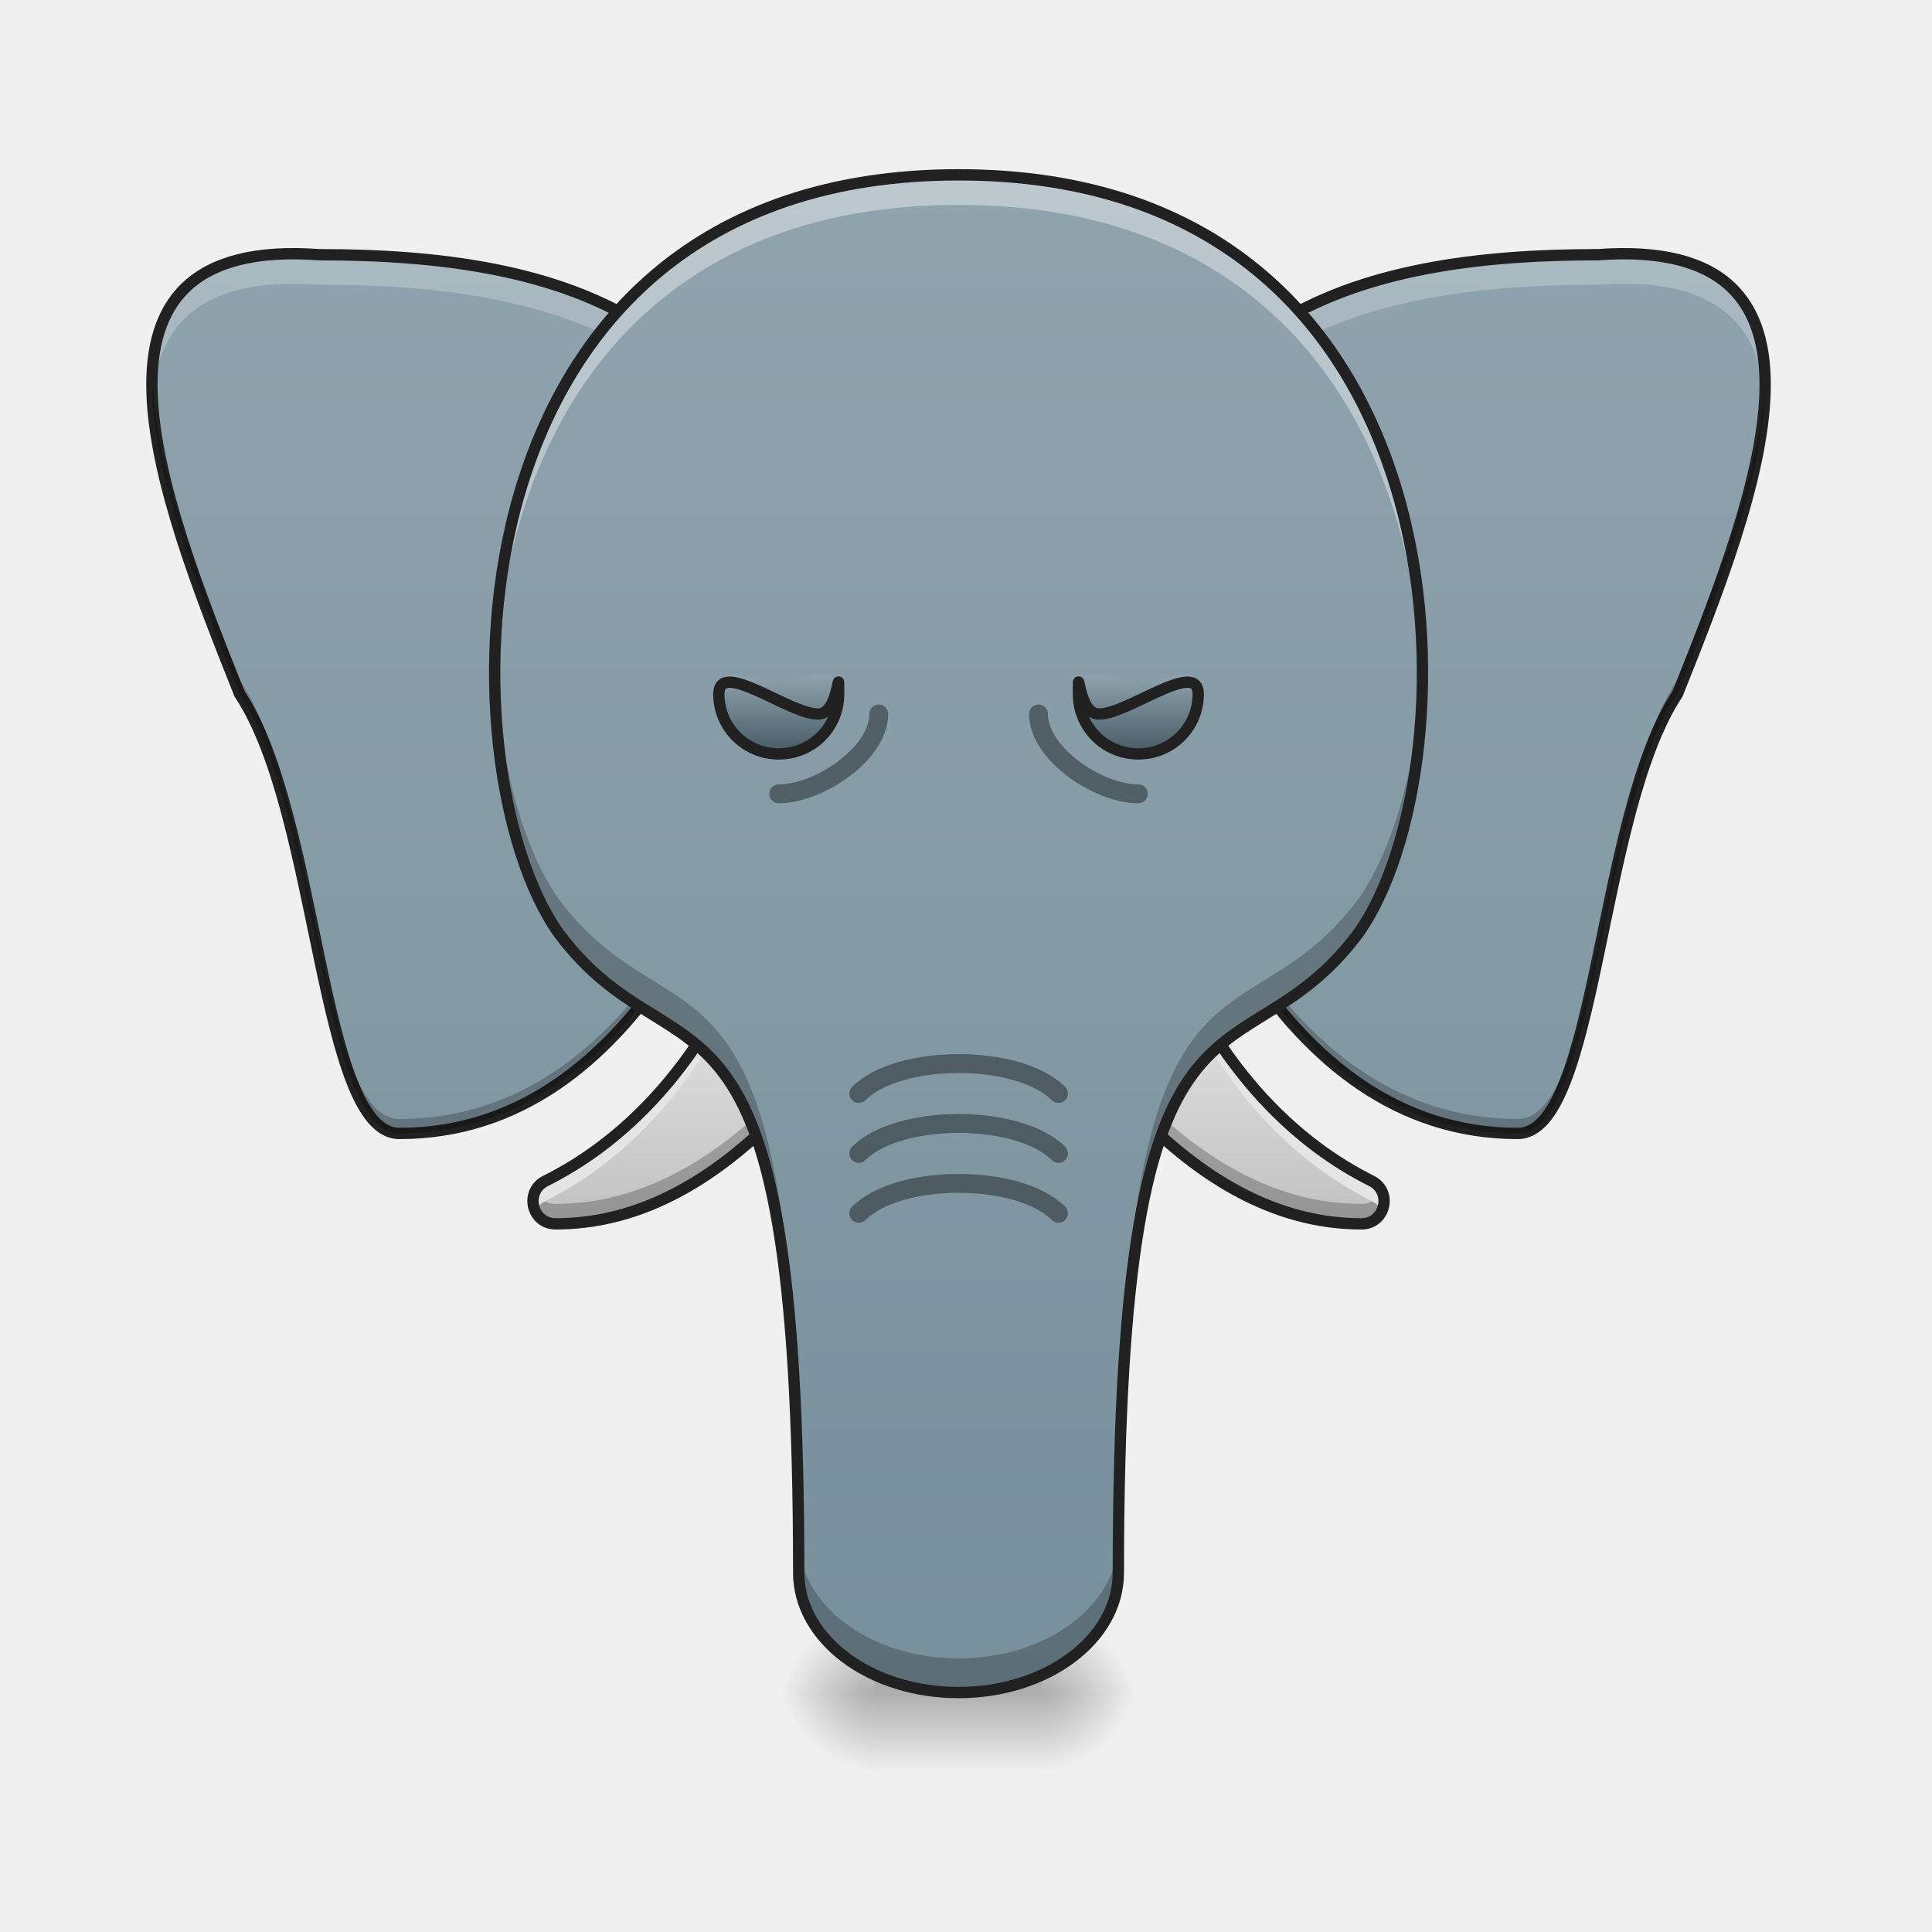
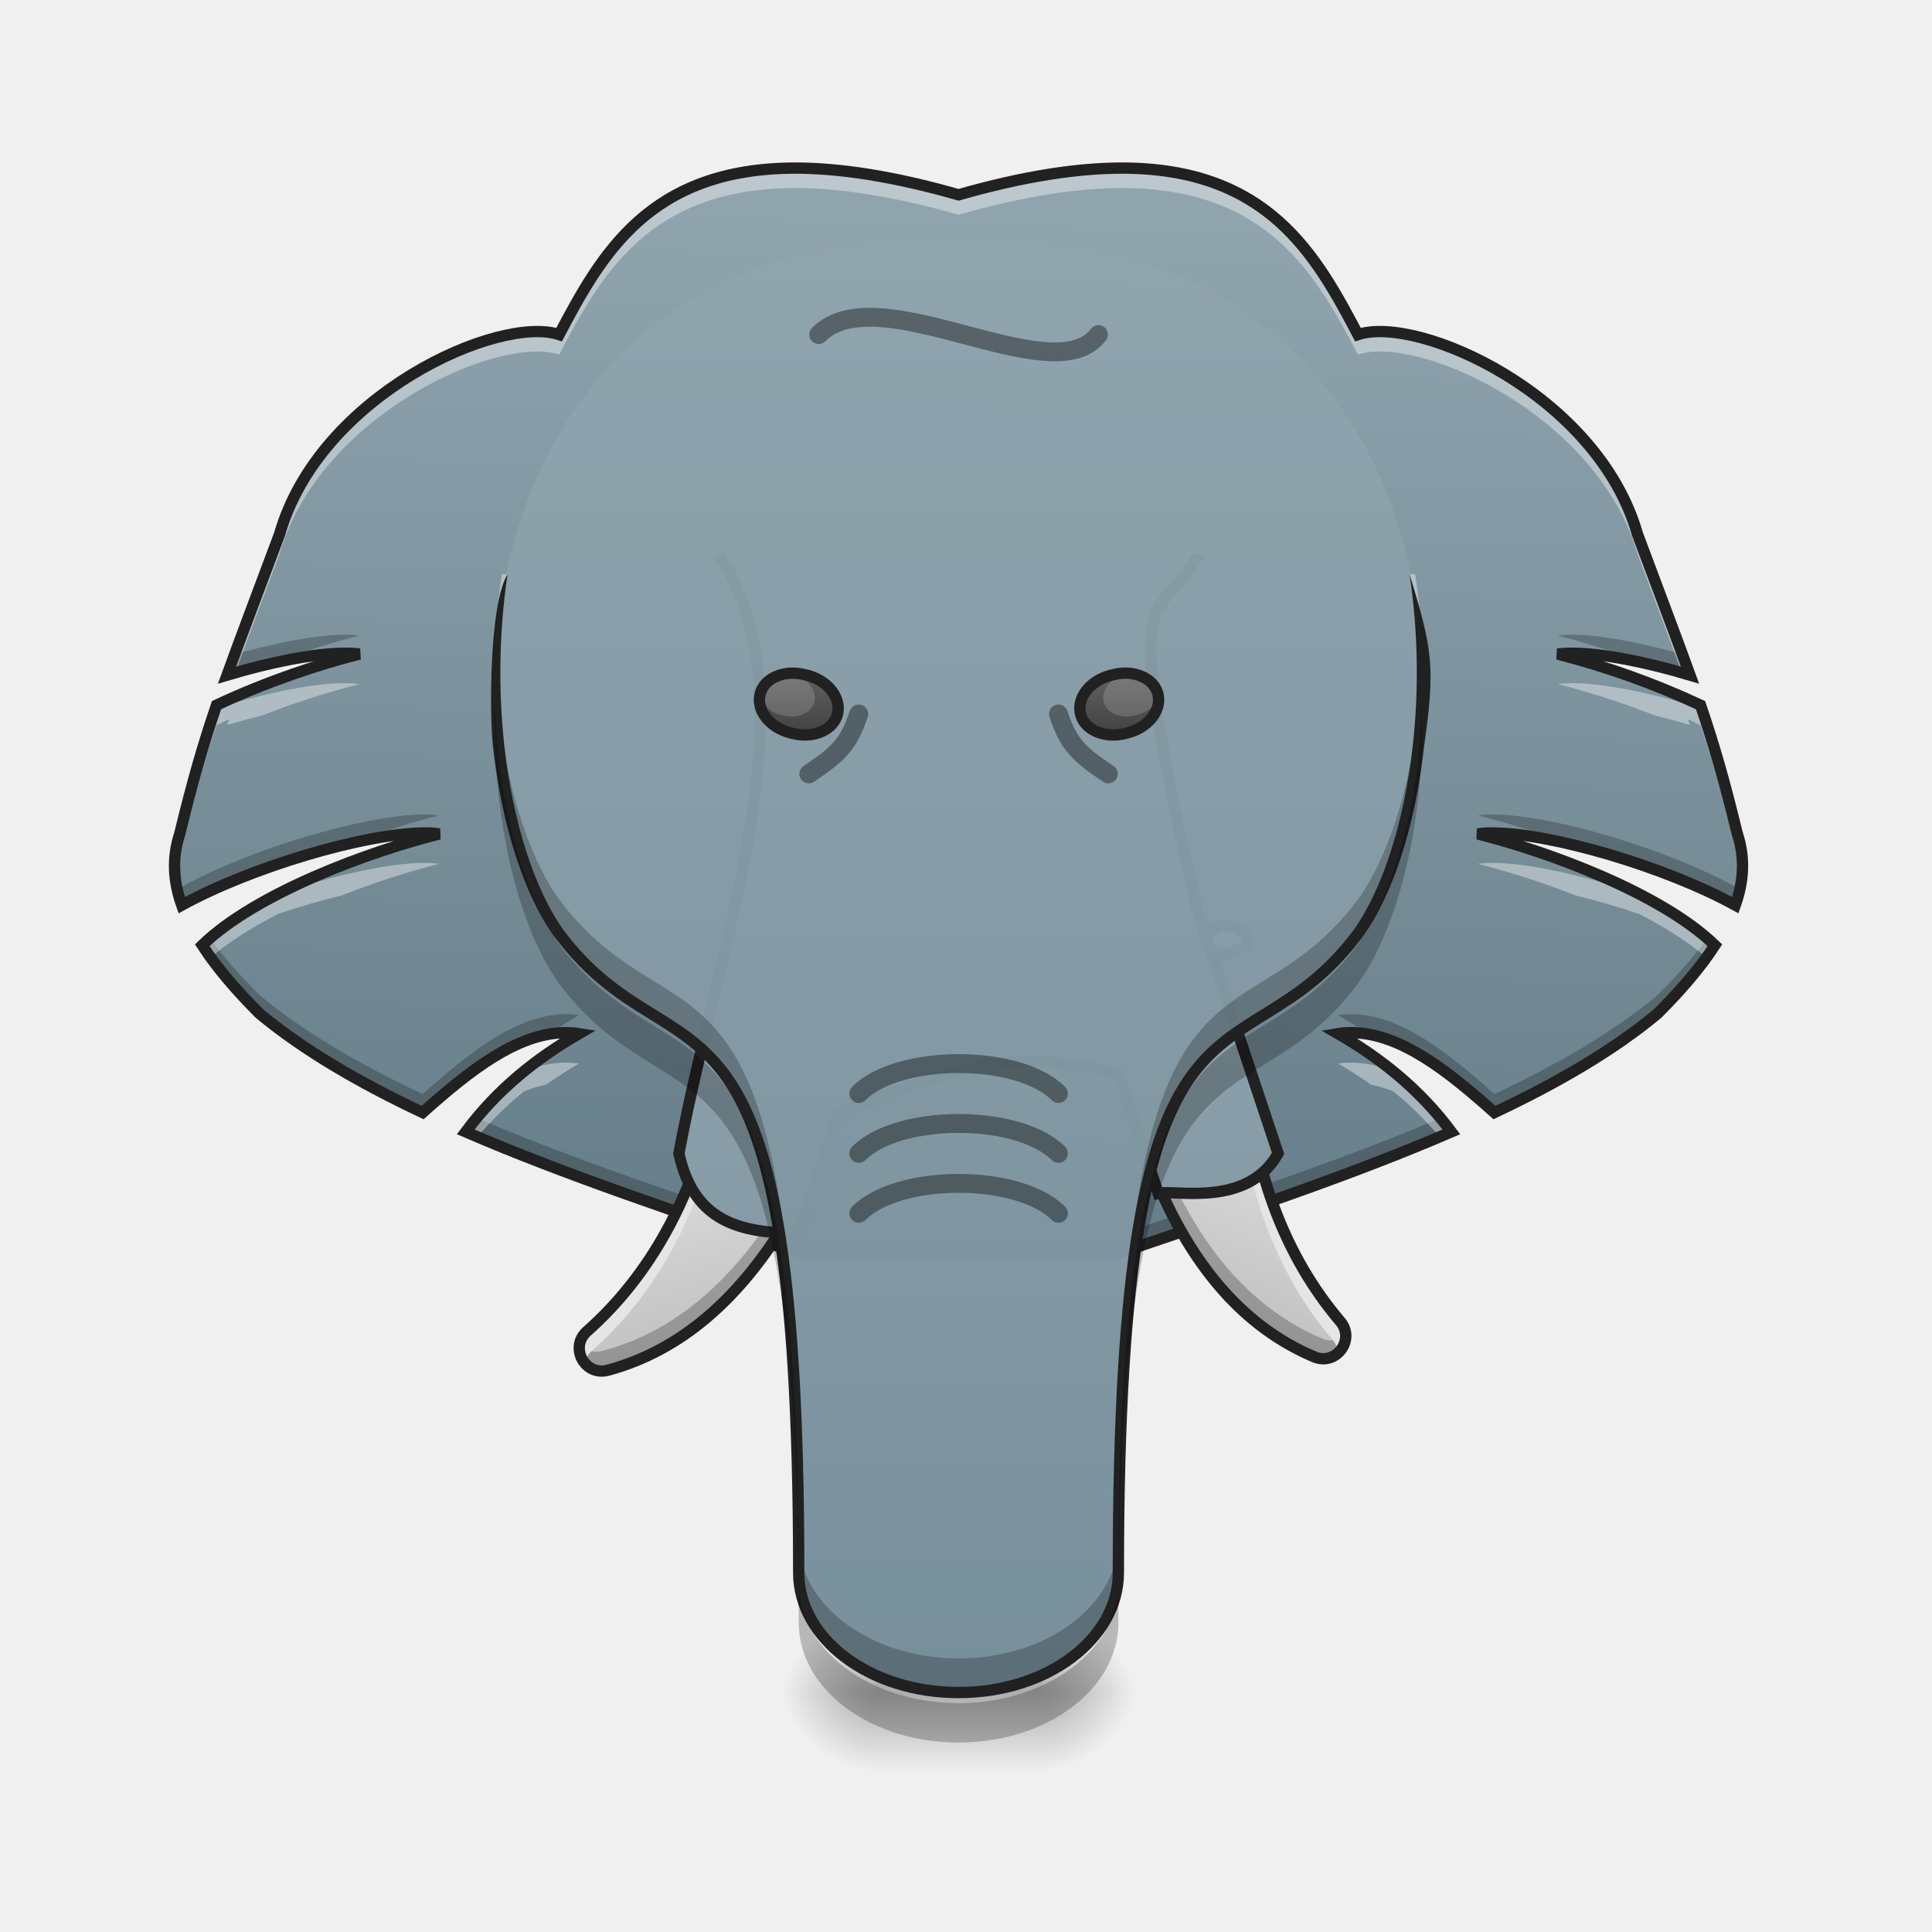
- <svg xmlns="http://www.w3.org/2000/svg" width="48pt" height="48pt" viewBox="0 0 48 48" version="1.1">
+ <svg xmlns="http://www.w3.org/2000/svg" width="48" height="48">
  <defs>
-     <linearGradient id="linear0" gradientUnits="userSpaceOnUse" x1="179.917" y1="117.083" x2="179.917" y2="53.583" gradientTransform="matrix(0.093759,0,0,0.093759,0,20.15817)">
-       <stop offset="0" style="stop-color:rgb(74.118%,74.118%,74.118%);stop-opacity:1;" />
-       <stop offset="1" style="stop-color:rgb(87.843%,87.843%,87.843%);stop-opacity:1;" />
+     <linearGradient id="a" gradientUnits="userSpaceOnUse" x1="920" y1="1695.118" x2="960" y2="215.118" gradientTransform="scale(.0248)">
+       <stop offset="0" stop-color="#546e7a" />
+       <stop offset="1" stop-color="#90a4ae" />
    </linearGradient>
-     <radialGradient id="radial0" gradientUnits="userSpaceOnUse" cx="450.909" cy="189.579" fx="450.909" fy="189.579" r="21.167" gradientTransform="matrix(0.000000156753,-0.117199,-0.126575,-0.000000152308,49.59675,95.39299)">
-       <stop offset="0" style="stop-color:rgb(0%,0%,0%);stop-opacity:0.314;" />
-       <stop offset="0.222" style="stop-color:rgb(0%,0%,0%);stop-opacity:0.275;" />
-       <stop offset="1" style="stop-color:rgb(0%,0%,0%);stop-opacity:0;" />
+     <linearGradient id="b" gradientUnits="userSpaceOnUse" x1="179.917" y1="117.083" x2="179.917" y2="53.583" gradientTransform="rotate(-15.002 104.826 17.224) scale(.09376)">
+       <stop offset="0" stop-color="#bdbdbd" />
+       <stop offset="1" stop-color="#e0e0e0" />
+     </linearGradient>
+     <linearGradient id="c" gradientUnits="userSpaceOnUse" x1="179.917" y1="117.083" x2="179.917" y2="53.583" gradientTransform="matrix(-.08632 -.03659 -.03659 .08632 49.36 29.665)">
+       <stop offset="0" stop-color="#bdbdbd" />
+       <stop offset="1" stop-color="#e0e0e0" />
+     </linearGradient>
+     <linearGradient id="d" gradientUnits="userSpaceOnUse" x1="264.583" y1="233.5" x2="254" y2="-62.833" gradientTransform="matrix(.09376 0 0 .09376 0 19.662)">
+       <stop offset="0" stop-color="#78909c" />
+       <stop offset=".735" stop-color="#90a4ae" />
+       <stop offset="1" stop-color="#90a4ae" stop-opacity=".103" />
+     </linearGradient>
+     <radialGradient id="e" gradientUnits="userSpaceOnUse" cx="450.909" cy="189.579" fx="450.909" fy="189.579" r="21.167" gradientTransform="matrix(0 -.1172 -.12657 0 49.597 95.393)">
+       <stop offset="0" stop-opacity=".314" />
+       <stop offset=".222" stop-opacity=".275" />
+       <stop offset="1" stop-opacity="0" />
    </radialGradient>
-     <radialGradient id="radial1" gradientUnits="userSpaceOnUse" cx="450.909" cy="189.579" fx="450.909" fy="189.579" r="21.167" gradientTransform="matrix(-0.000000156753,0.117199,0.126575,0.000000152308,-1.967197,-11.29122)">
-       <stop offset="0" style="stop-color:rgb(0%,0%,0%);stop-opacity:0.314;" />
-       <stop offset="0.222" style="stop-color:rgb(0%,0%,0%);stop-opacity:0.275;" />
-       <stop offset="1" style="stop-color:rgb(0%,0%,0%);stop-opacity:0;" />
+     <radialGradient id="f" gradientUnits="userSpaceOnUse" cx="450.909" cy="189.579" fx="450.909" fy="189.579" r="21.167" gradientTransform="matrix(0 .1172 .12657 0 -1.967 -11.291)">
+       <stop offset="0" stop-opacity=".314" />
+       <stop offset=".222" stop-opacity=".275" />
+       <stop offset="1" stop-opacity="0" />
    </radialGradient>
-     <radialGradient id="radial2" gradientUnits="userSpaceOnUse" cx="450.909" cy="189.579" fx="450.909" fy="189.579" r="21.167" gradientTransform="matrix(-0.000000156753,-0.117199,0.126575,-0.000000152308,-1.967197,95.39299)">
-       <stop offset="0" style="stop-color:rgb(0%,0%,0%);stop-opacity:0.314;" />
-       <stop offset="0.222" style="stop-color:rgb(0%,0%,0%);stop-opacity:0.275;" />
-       <stop offset="1" style="stop-color:rgb(0%,0%,0%);stop-opacity:0;" />
+     <radialGradient id="g" gradientUnits="userSpaceOnUse" cx="450.909" cy="189.579" fx="450.909" fy="189.579" r="21.167" gradientTransform="matrix(0 -.1172 .12657 0 -1.967 95.393)">
+       <stop offset="0" stop-opacity=".314" />
+       <stop offset=".222" stop-opacity=".275" />
+       <stop offset="1" stop-opacity="0" />
    </radialGradient>
-     <radialGradient id="radial3" gradientUnits="userSpaceOnUse" cx="450.909" cy="189.579" fx="450.909" fy="189.579" r="21.167" gradientTransform="matrix(0.000000156753,0.117199,-0.126575,0.000000152308,49.59675,-11.29122)">
-       <stop offset="0" style="stop-color:rgb(0%,0%,0%);stop-opacity:0.314;" />
-       <stop offset="0.222" style="stop-color:rgb(0%,0%,0%);stop-opacity:0.275;" />
-       <stop offset="1" style="stop-color:rgb(0%,0%,0%);stop-opacity:0;" />
+     <radialGradient id="h" gradientUnits="userSpaceOnUse" cx="450.909" cy="189.579" fx="450.909" fy="189.579" r="21.167" gradientTransform="matrix(0 .1172 -.12657 0 49.597 -11.291)">
+       <stop offset="0" stop-opacity=".314" />
+       <stop offset=".222" stop-opacity=".275" />
+       <stop offset="1" stop-opacity="0" />
    </radialGradient>
-     <linearGradient id="linear1" gradientUnits="userSpaceOnUse" x1="255.323" y1="233.5" x2="255.323" y2="254.667" gradientTransform="matrix(0.012024,0,0,0.093759,20.74476,20.15817)">
-       <stop offset="0" style="stop-color:rgb(0%,0%,0%);stop-opacity:0.275;" />
-       <stop offset="1" style="stop-color:rgb(0%,0%,0%);stop-opacity:0;" />
+     <linearGradient id="i" gradientUnits="userSpaceOnUse" x1="255.323" y1="233.5" x2="255.323" y2="254.667" gradientTransform="matrix(.01202 0 0 .09376 20.745 20.158)">
+       <stop offset="0" stop-opacity=".275" />
+       <stop offset="1" stop-opacity="0" />
    </linearGradient>
-     <linearGradient id="linear2" gradientUnits="userSpaceOnUse" x1="148.167" y1="233.5" x2="148.167" y2="-168.667" gradientTransform="matrix(0.093759,0,0,0.093759,0,20.15817)">
-       <stop offset="0" style="stop-color:rgb(47.059%,56.471%,61.176%);stop-opacity:1;" />
-       <stop offset="1" style="stop-color:rgb(56.471%,64.314%,68.235%);stop-opacity:1;" />
+     <linearGradient id="j" gradientUnits="userSpaceOnUse" x1="960" y1="1695.118" x2="960" y2="275.118" gradientTransform="matrix(.0248 0 0 .0248 0 0)">
+       <stop offset="0" stop-color="#78909c" />
+       <stop offset="1" stop-color="#90a4ae" stop-opacity=".939" />
    </linearGradient>
-     <linearGradient id="linear3" gradientUnits="userSpaceOnUse" x1="179.917" y1="117.083" x2="179.917" y2="53.583" gradientTransform="matrix(-0.093759,0,0,0.093759,47.62955,20.15817)">
-       <stop offset="0" style="stop-color:rgb(74.118%,74.118%,74.118%);stop-opacity:1;" />
-       <stop offset="1" style="stop-color:rgb(87.843%,87.843%,87.843%);stop-opacity:1;" />
+     <linearGradient id="k" gradientUnits="userSpaceOnUse" x1="199.149" y1="-74.585" x2="195.04" y2="-89.919" gradientTransform="rotate(15.002 -76.558 10.082) scale(.09376)">
+       <stop offset="0" stop-color="#424242" />
+       <stop offset="1" stop-color="#616161" />
    </linearGradient>
-     <linearGradient id="linear4" gradientUnits="userSpaceOnUse" x1="148.167" y1="233.5" x2="148.167" y2="-168.667" gradientTransform="matrix(-0.093759,0,0,0.093759,47.62955,20.15817)">
-       <stop offset="0" style="stop-color:rgb(47.059%,56.471%,61.176%);stop-opacity:1;" />
-       <stop offset="1" style="stop-color:rgb(56.471%,64.314%,68.235%);stop-opacity:1;" />
-     </linearGradient>
-     <linearGradient id="linear5" gradientUnits="userSpaceOnUse" x1="960" y1="1695.118" x2="960" y2="175.118" gradientTransform="matrix(0.0248071,0,0,0.0248071,0,0.00000000000000282)">
-       <stop offset="0" style="stop-color:rgb(47.059%,56.471%,61.176%);stop-opacity:1;" />
-       <stop offset="1" style="stop-color:rgb(56.471%,64.314%,68.235%);stop-opacity:1;" />
-     </linearGradient>
-     <linearGradient id="linear6" gradientUnits="userSpaceOnUse" x1="301.625" y1="-15.208" x2="301.625" y2="-36.375" gradientTransform="matrix(0.093759,0,0,0.093759,-8.93054,20.15817)">
-       <stop offset="0" style="stop-color:rgb(27.059%,35.294%,39.216%);stop-opacity:1;" />
-       <stop offset="1" style="stop-color:rgb(56.471%,64.314%,68.235%);stop-opacity:1;" />
-     </linearGradient>
-     <linearGradient id="linear7" gradientUnits="userSpaceOnUse" x1="301.625" y1="-15.208" x2="301.625" y2="-36.375" gradientTransform="matrix(-0.093759,0,0,0.093759,56.56009,20.15817)">
-       <stop offset="0" style="stop-color:rgb(27.059%,35.294%,39.216%);stop-opacity:1;" />
-       <stop offset="1" style="stop-color:rgb(56.471%,64.314%,68.235%);stop-opacity:1;" />
+     <linearGradient id="l" gradientUnits="userSpaceOnUse" x1="199.149" y1="-74.585" x2="195.04" y2="-89.919" gradientTransform="matrix(-.09056 .02427 .02427 .09056 47.652 20.158)">
+       <stop offset="0" stop-color="#424242" />
+       <stop offset="1" stop-color="#616161" />
    </linearGradient>
  </defs>
-   <g id="surface1">
-     <path style=" stroke:none;fill-rule:nonzero;fill:url(#linear0);" d="M 19.777 21.344 C 19.566 21.336 19.379 21.445 19.277 21.617 C 19.555 21.863 19.832 22.148 20.09 22.492 C 20.613 23.195 21.035 24.051 21.363 25.211 C 21.484 25.043 21.602 24.871 21.715 24.695 C 21.836 24.516 21.844 24.281 21.73 24.094 L 20.242 21.613 C 20.145 21.449 19.969 21.348 19.777 21.344 Z M 18 24.801 C 16.938 26.785 15.453 28.391 13.555 29.34 C 13.023 29.605 13.211 30.406 13.805 30.406 C 15.715 30.406 17.387 29.508 18.852 28.16 C 18.621 26.473 18.312 25.441 18 24.801 Z M 18 24.801 " />
-     <path style=" stroke:none;fill-rule:nonzero;fill:rgb(0%,0%,0%);fill-opacity:0.235;" d="M 19.555 21.383 C 19.438 21.426 19.34 21.508 19.277 21.617 C 19.555 21.863 19.832 22.148 20.09 22.492 C 20.613 23.195 21.035 24.051 21.363 25.211 C 21.484 25.043 21.602 24.871 21.715 24.695 C 21.828 24.527 21.84 24.316 21.754 24.137 C 21.742 24.16 21.73 24.18 21.715 24.199 C 21.602 24.375 21.484 24.547 21.363 24.715 C 21.035 23.555 20.613 22.699 20.09 21.996 C 19.918 21.77 19.738 21.562 19.555 21.383 Z M 18.789 27.723 C 17.34 29.035 15.684 29.91 13.805 29.91 C 13.559 29.91 13.383 29.77 13.301 29.59 C 13.133 29.93 13.348 30.406 13.805 30.406 C 15.715 30.406 17.387 29.508 18.852 28.16 C 18.832 28.008 18.812 27.863 18.789 27.723 Z M 18.789 27.723 " />
-     <path style=" stroke:none;fill-rule:nonzero;fill:rgb(89.804%,89.804%,89.804%);fill-opacity:1;" d="M 19.777 21.344 C 19.566 21.336 19.379 21.445 19.277 21.617 C 19.367 21.699 19.461 21.785 19.551 21.879 C 19.621 21.852 19.699 21.836 19.777 21.84 C 19.969 21.844 20.145 21.945 20.242 22.109 L 21.73 24.59 C 21.738 24.605 21.746 24.617 21.754 24.633 C 21.836 24.465 21.828 24.262 21.73 24.094 L 20.242 21.613 C 20.145 21.449 19.969 21.348 19.777 21.344 Z M 18 24.801 C 16.938 26.785 15.453 28.391 13.555 29.34 C 13.242 29.496 13.18 29.832 13.297 30.086 C 13.348 29.984 13.434 29.895 13.555 29.836 C 15.453 28.887 16.938 27.281 18 25.297 C 18.285 25.879 18.566 26.789 18.789 28.219 C 18.809 28.199 18.832 28.18 18.852 28.16 C 18.621 26.473 18.312 25.441 18 24.801 Z M 18 24.801 " />
-     <path style="fill:none;stroke-width:3;stroke-linecap:round;stroke-linejoin:round;stroke:rgb(12.941%,12.941%,12.941%);stroke-opacity:1;stroke-miterlimit:4;" d="M 210.938 12.645 C 208.688 12.562 206.689 13.728 205.605 15.561 C 208.563 18.186 211.521 21.227 214.271 24.894 C 219.854 32.393 224.354 41.517 227.853 53.891 C 229.145 52.099 230.395 50.266 231.603 48.392 C 232.894 46.475 232.978 43.975 231.77 41.975 L 215.896 15.52 C 214.854 13.77 212.98 12.687 210.938 12.645 Z M 191.982 49.516 C 180.649 70.681 164.818 87.804 144.57 97.928 C 138.903 100.762 140.903 109.302 147.236 109.302 C 167.609 109.302 185.441 99.72 201.064 85.346 C 198.606 67.348 195.315 56.349 191.982 49.516 Z M 191.982 49.516 " transform="matrix(0.093759,0,0,0.093759,0,20.15817)" />
-     <path style=" stroke:none;fill-rule:nonzero;fill:url(#radial0);" d="M 25.898 42.051 L 28.281 42.051 L 28.281 40.066 L 25.898 40.066 Z M 25.898 42.051 " />
-     <path style=" stroke:none;fill-rule:nonzero;fill:url(#radial1);" d="M 21.73 42.051 L 19.348 42.051 L 19.348 44.035 L 21.73 44.035 Z M 21.73 42.051 " />
-     <path style=" stroke:none;fill-rule:nonzero;fill:url(#radial2);" d="M 21.73 42.051 L 19.348 42.051 L 19.348 40.066 L 21.73 40.066 Z M 21.73 42.051 " />
-     <path style=" stroke:none;fill-rule:nonzero;fill:url(#radial3);" d="M 25.898 42.051 L 28.281 42.051 L 28.281 44.035 L 25.898 44.035 Z M 25.898 42.051 " />
-     <path style=" stroke:none;fill-rule:nonzero;fill:url(#linear1);" d="M 21.73 41.555 L 25.898 41.555 L 25.898 44.035 L 21.73 44.035 Z M 21.73 41.555 " />
-     <path style=" stroke:none;fill-rule:nonzero;fill:url(#linear2);" d="M 7.938 6.328 C 13.891 6.328 19.574 7.801 19.844 16.25 C 18.602 20.938 15.875 28.16 9.922 28.16 C 7.938 28.16 7.938 20.219 5.953 17.242 C 3.969 12.281 1.473 5.852 7.938 6.328 Z M 7.938 6.328 " />
-     <path style=" stroke:none;fill-rule:nonzero;fill:rgb(100%,100%,100%);fill-opacity:0.235;" d="M 7.223 6.305 C 4.473 6.328 3.668 7.84 3.785 9.941 C 3.906 8.078 4.988 6.855 7.938 7.074 C 13.742 7.074 19.285 8.469 19.816 16.367 C 19.824 16.328 19.836 16.289 19.844 16.25 C 19.574 7.801 13.891 6.328 7.938 6.328 C 7.688 6.309 7.445 6.301 7.223 6.305 Z M 7.223 6.305 " />
-     <path style="fill:none;stroke-width:3;stroke-linecap:round;stroke-linejoin:round;stroke:rgb(12.941%,12.941%,12.941%);stroke-opacity:1;stroke-miterlimit:4;" d="M 84.659 -147.506 C 148.153 -147.506 208.772 -131.8 211.646 -41.683 C 198.398 8.312 169.317 85.346 105.823 85.346 C 84.659 85.346 84.659 0.646 63.494 -31.101 C 42.329 -84.013 15.707 -152.589 84.659 -147.506 Z M 84.659 -147.506 " transform="matrix(0.093759,0,0,0.093759,0,20.15817)" />
-     <path style=" stroke:none;fill-rule:nonzero;fill:rgb(0%,0%,0%);fill-opacity:0.235;" d="M 3.777 9.383 C 3.715 11.586 4.906 14.621 5.953 17.242 C 7.938 20.219 7.938 28.16 9.922 28.16 C 15.875 28.16 18.602 20.938 19.844 16.25 C 19.844 16.148 19.836 16.043 19.832 15.941 C 18.586 20.629 15.855 27.801 9.922 27.801 C 7.938 27.801 7.938 19.863 5.953 16.887 C 4.961 14.402 3.84 11.551 3.777 9.383 Z M 3.777 9.383 " />
-     <path style=" stroke:none;fill-rule:nonzero;fill:url(#linear3);" d="M 27.852 21.344 C 28.062 21.336 28.25 21.445 28.355 21.617 C 28.074 21.863 27.801 22.148 27.539 22.492 C 27.016 23.195 26.594 24.051 26.266 25.211 C 26.148 25.043 26.027 24.871 25.914 24.695 C 25.793 24.516 25.789 24.281 25.898 24.094 L 27.387 21.613 C 27.488 21.449 27.66 21.348 27.852 21.344 Z M 29.633 24.801 C 30.691 26.785 32.18 28.391 34.074 29.34 C 34.605 29.605 34.418 30.406 33.824 30.406 C 31.918 30.406 30.242 29.508 28.777 28.16 C 29.008 26.473 29.316 25.441 29.633 24.801 Z M 29.633 24.801 " />
-     <path style=" stroke:none;fill-rule:nonzero;fill:rgb(0%,0%,0%);fill-opacity:0.235;" d="M 28.078 21.383 C 28.191 21.426 28.289 21.508 28.355 21.617 C 28.074 21.863 27.801 22.148 27.539 22.492 C 27.016 23.195 26.594 24.051 26.266 25.211 C 26.148 25.043 26.027 24.871 25.914 24.695 C 25.801 24.527 25.789 24.316 25.879 24.137 C 25.887 24.16 25.898 24.18 25.914 24.199 C 26.027 24.375 26.148 24.547 26.266 24.715 C 26.594 23.555 27.016 22.699 27.539 21.996 C 27.711 21.77 27.895 21.562 28.078 21.383 Z M 28.84 27.723 C 30.289 29.035 31.945 29.91 33.824 29.91 C 34.07 29.91 34.246 29.77 34.332 29.59 C 34.496 29.93 34.281 30.406 33.824 30.406 C 31.918 30.406 30.242 29.508 28.777 28.16 C 28.797 28.008 28.82 27.863 28.84 27.723 Z M 28.84 27.723 " />
-     <path style=" stroke:none;fill-rule:nonzero;fill:rgb(89.804%,89.804%,89.804%);fill-opacity:1;" d="M 27.852 21.344 C 28.062 21.336 28.25 21.445 28.355 21.617 C 28.262 21.699 28.168 21.785 28.078 21.879 C 28.008 21.852 27.93 21.836 27.852 21.84 C 27.66 21.844 27.488 21.945 27.387 22.109 L 25.898 24.59 C 25.891 24.605 25.883 24.617 25.879 24.633 C 25.793 24.465 25.801 24.262 25.898 24.094 L 27.387 21.613 C 27.488 21.449 27.66 21.348 27.852 21.344 Z M 29.633 24.801 C 30.691 26.785 32.18 28.391 34.074 29.34 C 34.387 29.496 34.449 29.832 34.332 30.086 C 34.281 29.984 34.199 29.895 34.074 29.836 C 32.18 28.887 30.691 27.281 29.633 25.297 C 29.344 25.879 29.062 26.789 28.84 28.219 C 28.82 28.199 28.797 28.18 28.777 28.16 C 29.008 26.473 29.316 25.441 29.633 24.801 Z M 29.633 24.801 " />
-     <path style="fill:none;stroke-width:3;stroke-linecap:round;stroke-linejoin:round;stroke:rgb(12.941%,12.941%,12.941%);stroke-opacity:1;stroke-miterlimit:4;" d="M 210.945 12.645 C 208.695 12.562 206.695 13.728 205.571 15.561 C 208.57 18.186 211.487 21.227 214.278 24.894 C 219.861 32.393 224.36 41.517 227.86 53.891 C 229.11 52.099 230.402 50.266 231.61 48.392 C 232.901 46.475 232.943 43.975 231.776 41.975 L 215.903 15.52 C 214.82 13.77 212.987 12.687 210.945 12.645 Z M 191.947 49.516 C 180.656 70.681 164.783 87.804 144.576 97.928 C 138.91 100.762 140.91 109.302 147.243 109.302 C 167.574 109.302 185.447 99.72 201.071 85.346 C 198.613 67.348 195.322 56.349 191.947 49.516 Z M 191.947 49.516 " transform="matrix(-0.093759,0,0,0.093759,47.62955,20.15817)" />
-     <path style=" stroke:none;fill-rule:nonzero;fill:url(#linear4);" d="M 39.691 6.328 C 33.738 6.328 28.055 7.801 27.785 16.25 C 29.027 20.938 31.754 28.16 37.707 28.16 C 39.691 28.16 39.691 20.219 41.676 17.242 C 43.66 12.281 46.156 5.852 39.691 6.328 Z M 39.691 6.328 " />
-     <path style=" stroke:none;fill-rule:nonzero;fill:rgb(100%,100%,100%);fill-opacity:0.235;" d="M 40.41 6.305 C 43.156 6.328 43.961 7.84 43.844 9.941 C 43.727 8.078 42.641 6.855 39.691 7.074 C 33.887 7.074 28.344 8.469 27.816 16.367 C 27.805 16.328 27.793 16.289 27.785 16.25 C 28.055 7.801 33.738 6.328 39.691 6.328 C 39.945 6.309 40.184 6.301 40.41 6.305 Z M 40.41 6.305 " />
-     <path style="fill:none;stroke-width:3;stroke-linecap:round;stroke-linejoin:round;stroke:rgb(12.941%,12.941%,12.941%);stroke-opacity:1;stroke-miterlimit:4;" d="M 84.665 -147.506 C 148.159 -147.506 208.779 -131.8 211.653 -41.683 C 198.405 8.312 169.324 85.346 105.83 85.346 C 84.665 85.346 84.665 0.646 63.501 -31.101 C 42.336 -84.013 15.714 -152.589 84.665 -147.506 Z M 84.665 -147.506 " transform="matrix(-0.093759,0,0,0.093759,47.62955,20.15817)" />
-     <path style=" stroke:none;fill-rule:nonzero;fill:rgb(0%,0%,0%);fill-opacity:0.235;" d="M 43.852 9.383 C 43.918 11.586 42.727 14.621 41.676 17.242 C 39.691 20.219 39.691 28.16 37.707 28.16 C 31.754 28.16 29.027 20.938 27.785 16.25 C 27.789 16.148 27.793 16.043 27.797 15.941 C 29.043 20.629 31.773 27.801 37.707 27.801 C 39.691 27.801 39.691 19.863 41.676 16.887 C 42.668 14.402 43.789 11.551 43.852 9.383 Z M 43.852 9.383 " />
-     <path style=" stroke:none;fill-rule:nonzero;fill:url(#linear5);" d="M 23.816 4.344 C 10.914 4.344 10.953 19.098 13.891 23.199 C 16.867 27.168 19.844 23.199 19.844 39.074 C 19.844 40.723 21.617 42.051 23.816 42.051 C 26.012 42.051 27.785 40.723 27.785 39.074 C 27.785 23.199 30.762 27.168 33.738 23.199 C 36.68 19.098 36.715 4.344 23.816 4.344 Z M 23.816 4.344 " />
-     <path style=" stroke:none;fill-rule:nonzero;fill:rgb(100%,100%,100%);fill-opacity:0.392;" d="M 23.816 4.344 C 14.906 4.344 12.168 11.379 12.293 17.082 C 12.414 11.531 15.289 5.09 23.816 5.09 C 32.34 5.09 35.215 11.531 35.336 17.082 C 35.461 11.379 32.723 4.344 23.816 4.344 Z M 23.816 4.344 " />
-     <path style=" stroke:none;fill-rule:nonzero;fill:rgb(0%,0%,0%);fill-opacity:0.235;" d="M 12.297 16.285 C 12.223 19.156 12.887 21.797 13.891 23.199 C 16.867 27.168 19.844 23.199 19.844 39.074 C 19.844 40.723 21.617 42.051 23.816 42.051 C 26.012 42.051 27.785 40.723 27.785 39.074 C 27.785 23.199 30.762 27.168 33.738 23.199 C 34.742 21.797 35.406 19.156 35.336 16.285 C 35.27 18.82 34.641 21.09 33.738 22.348 C 30.762 26.316 27.785 22.348 27.785 38.227 C 27.785 39.875 26.012 41.203 23.816 41.203 C 21.617 41.203 19.844 39.875 19.844 38.227 C 19.844 22.348 16.867 26.316 13.891 22.348 C 12.988 21.09 12.359 18.82 12.297 16.285 Z M 12.297 16.285 " />
-     <path style="fill:none;stroke-width:11.339;stroke-linecap:round;stroke-linejoin:round;stroke:rgb(12.941%,12.941%,12.941%);stroke-opacity:1;stroke-miterlimit:4;" d="M 960.066 175.101 C 439.958 175.101 441.533 769.848 559.947 935.186 C 679.935 1095.171 799.924 935.186 799.924 1575.125 C 799.924 1641.576 871.413 1695.114 960.066 1695.114 C 1048.561 1695.114 1120.051 1641.576 1120.051 1575.125 C 1120.051 935.186 1240.039 1095.171 1360.028 935.186 C 1478.599 769.848 1480.016 175.101 960.066 175.101 Z M 960.066 175.101 " transform="matrix(0.0248071,0,0,0.0248071,0,0)" />
-     <path style="fill:none;stroke-width:5;stroke-linecap:round;stroke-linejoin:round;stroke:rgb(0%,0%,0%);stroke-opacity:0.392;stroke-miterlimit:4;" d="M 227.562 106.511 C 238.144 95.929 269.891 95.929 280.473 106.511 " transform="matrix(0.093759,0,0,0.093759,0,20.15817)" />
-     <path style="fill:none;stroke-width:5;stroke-linecap:round;stroke-linejoin:round;stroke:rgb(0%,0%,0%);stroke-opacity:0.392;stroke-miterlimit:4;" d="M 227.562 74.764 C 238.144 64.182 269.891 64.182 280.473 74.764 " transform="matrix(0.093759,0,0,0.093759,0,20.15817)" />
-     <path style=" stroke:none;fill-rule:nonzero;fill:url(#linear6);" d="M 17.859 17.242 C 17.859 18.07 18.523 18.73 19.348 18.73 C 20.176 18.73 20.836 18.07 20.836 17.242 C 20.836 16.352 19.863 16.941 19.348 16.945 C 18.664 16.984 17.859 16.352 17.859 17.242 Z M 17.859 17.242 " />
-     <path style="fill:none;stroke-width:3;stroke-linecap:round;stroke-linejoin:round;stroke:rgb(12.941%,12.941%,12.941%);stroke-opacity:1;stroke-miterlimit:4;" d="M 190.482 -31.101 C 190.482 -22.268 197.564 -15.227 206.355 -15.227 C 215.188 -15.227 222.229 -22.268 222.229 -31.101 C 222.229 -40.6 222.437 -25.81 216.938 -25.81 C 209.647 -25.393 190.482 -40.6 190.482 -31.101 Z M 190.482 -31.101 " transform="matrix(0.093759,0,0,0.093759,0,20.15817)" />
-     <path style="fill:none;stroke-width:5;stroke-linecap:round;stroke-linejoin:round;stroke:rgb(0%,0%,0%);stroke-opacity:0.392;stroke-miterlimit:4;" d="M 206.355 -4.645 C 216.938 -4.645 232.853 -15.227 232.853 -25.81 " transform="matrix(0.093759,0,0,0.093759,0,20.15817)" />
-     <path style="fill:none;stroke-width:5;stroke-linecap:round;stroke-linejoin:round;stroke:rgb(0%,0%,0%);stroke-opacity:0.392;stroke-miterlimit:4;" d="M 301.638 -4.645 C 291.056 -4.645 275.182 -15.227 275.182 -25.81 " transform="matrix(0.093759,0,0,0.093759,0,20.15817)" />
-     <path style="fill:none;stroke-width:5;stroke-linecap:round;stroke-linejoin:round;stroke:rgb(0%,0%,0%);stroke-opacity:0.392;stroke-miterlimit:4;" d="M 227.562 90.637 C 238.144 80.055 269.891 80.055 280.473 90.637 " transform="matrix(0.093759,0,0,0.093759,0,20.15817)" />
-     <path style=" stroke:none;fill-rule:nonzero;fill:url(#linear7);" d="M 29.77 17.242 C 29.77 18.07 29.105 18.73 28.281 18.73 C 27.457 18.73 26.793 18.07 26.793 17.242 C 26.793 16.352 27.766 16.941 28.281 16.945 C 28.965 16.984 29.77 16.352 29.77 17.242 Z M 29.77 17.242 " />
-     <path style="fill:none;stroke-width:3;stroke-linecap:round;stroke-linejoin:round;stroke:rgb(12.941%,12.941%,12.941%);stroke-opacity:1;stroke-miterlimit:4;" d="M 190.489 -31.101 C 190.489 -22.268 197.571 -15.227 206.362 -15.227 C 215.153 -15.227 222.236 -22.268 222.236 -31.101 C 222.236 -40.6 222.444 -25.81 216.944 -25.81 C 209.653 -25.393 190.489 -40.6 190.489 -31.101 Z M 190.489 -31.101 " transform="matrix(-0.093759,0,0,0.093759,47.62955,20.15817)" />
-   </g>
+   <path d="M19.746 4.176c-3.617.008-4.805 2.148-5.855 4.136-1.489-.496-5.954 1.489-6.946 4.961-.578 1.547-.984 2.614-1.304 3.5 1.097-.328 2.16-.535 2.882-.543.153-.003.29.004.407.02-.97.242-2.32.688-3.551 1.27-.348 1.023-.594 1.886-.914 3.199-.195.59-.16 1.18.05 1.77 1.743-.958 4.548-1.778 5.993-1.794.152-.004.289.004.406.024-1.691.422-4.535 1.453-5.89 2.765.367.567.859 1.133 1.425 1.7 1.098.91 2.477 1.714 4.051 2.457 1.164-1.04 2.332-1.965 3.531-1.985.117 0 .239.004.356.024-1.051.61-2.02 1.37-2.817 2.441 2.477 1.07 5.336 2.024 8.274 3.016h7.941c2.938-.992 5.797-1.946 8.274-3.016-.797-1.07-1.766-1.832-2.817-2.441.117-.02.238-.024.356-.024 1.203.02 2.367.946 3.53 1.985 1.575-.743 2.958-1.547 4.052-2.457.566-.567 1.058-1.133 1.425-1.7-1.355-1.312-4.199-2.343-5.89-2.765.117-.02.258-.028.406-.024 1.45.016 4.25.836 5.992 1.793.211-.59.246-1.18.051-1.77-.32-1.312-.566-2.175-.914-3.198a20.379 20.379 0 0 0-3.55-1.27c.116-.016.257-.023.41-.02.718.008 1.78.215 2.878.543-.32-.886-.726-1.953-1.304-3.5-.993-3.472-5.457-5.457-6.946-4.96-1.047-1.989-2.238-4.13-5.855-4.137-1.106 0-2.442.199-4.067.664-1.628-.465-2.964-.664-4.07-.664zm0 0" fill="url(#a)" />
+   <path d="M8.523 15.77c-.683.007-1.664.195-2.695.488-.062.18-.125.351-.187.515.379-.113.754-.21 1.113-.293.793-.3 1.562-.535 2.176-.687a2.558 2.558 0 0 0-.407-.023zm30.586 0a2.61 2.61 0 0 0-.41.023c.617.152 1.383.387 2.176.687.36.082.734.18 1.113.293a50.048 50.048 0 0 0-.187-.515c-1.031-.293-2.012-.48-2.692-.488zm-28.601 4.464c-1.445.02-4.25.836-5.992 1.797a3.12 3.12 0 0 1-.168-.754c-.04.403.023.809.168 1.211 1.171-.644 2.824-1.226 4.222-1.543.793-.3 1.563-.535 2.176-.687a3.123 3.123 0 0 0-.406-.024zm26.613 0c-.148 0-.289.008-.406.024.617.152 1.383.387 2.18.687 1.394.317 3.046.899 4.218 1.543.145-.402.207-.808.168-1.21-.02.25-.078.5-.168.753-1.742-.96-4.543-1.777-5.992-1.797zM5.215 23.31a8.52 8.52 0 0 0-.192.175c.368.567.86 1.133 1.426 1.7 1.098.91 2.477 1.714 4.051 2.457 1.035-.922 2.074-1.758 3.133-1.946.246-.168.5-.328.754-.476a2.716 2.716 0 0 0-.356-.024c-1.199.02-2.367.95-3.531 1.985-1.574-.742-2.953-1.543-4.05-2.457-.473-.473-.891-.942-1.235-1.414zm37.2 0c-.34.472-.763.941-1.235 1.414-1.094.914-2.477 1.715-4.051 2.457-1.164-1.035-2.328-1.965-3.531-1.985-.118 0-.239.008-.356.024.254.148.508.308.754.476 1.063.188 2.098 1.024 3.133 1.946 1.574-.743 2.957-1.547 4.05-2.457.567-.567 1.06-1.133 1.426-1.7-.058-.058-.125-.117-.19-.175zm-30.571 4.468c-.094.114-.184.227-.274.344 2.477 1.07 5.336 2.024 8.274 3.016h7.941c2.938-.992 5.797-1.946 8.274-3.016-.09-.117-.18-.23-.27-.344-2.414 1.024-5.172 1.946-8.004 2.899h-7.941c-2.832-.953-5.59-1.875-8-2.899zm0 0" fill-opacity=".235" />
+   <path d="M19.746 4.176c-3.617.008-4.805 2.148-5.855 4.136-1.489-.496-5.954 1.489-6.946 4.961-.578 1.547-.984 2.614-1.304 3.5l.203-.058c.285-.777.636-1.707 1.101-2.945.992-3.473 5.457-5.457 6.946-4.961 1.05-1.989 2.238-4.13 5.855-4.137 1.106 0 2.442.2 4.07.664 1.625-.465 2.961-.664 4.067-.664 3.617.008 4.808 2.148 5.855 4.137 1.489-.496 5.953 1.488 6.946 4.96.464 1.239.816 2.168 1.101 2.946l.203.058c-.32-.886-.726-1.953-1.304-3.5-.993-3.472-5.457-5.457-6.946-4.96-1.047-1.989-2.238-4.13-5.855-4.137-1.106 0-2.442.199-4.067.664-1.628-.465-2.964-.664-4.07-.664zM8.523 16.973c-.722.007-1.785.218-2.882.543.02-.043.035-.094.054-.141-.105.047-.21.098-.316.145-.348 1.023-.594 1.886-.914 3.199a2.557 2.557 0 0 0-.117 1.039c.02-.184.058-.363.117-.543.32-1.313.566-2.176.914-3.2.105-.046.21-.097.316-.144-.02.047-.035.098-.054.14.296-.085.586-.163.867-.234a20.482 20.482 0 0 1 2.422-.78 3.123 3.123 0 0 0-.407-.024zm30.586 0c-.152 0-.293.007-.41.023.68.168 1.543.438 2.422.781.281.07.574.149.867.235-.015-.043-.035-.094-.05-.14.105.046.207.097.312.144.348 1.023.594 1.886.914 3.199.059.18.098.36.117.543.032-.348 0-.695-.117-1.04-.32-1.312-.566-2.175-.914-3.198-.105-.047-.207-.098-.313-.145.016.047.036.098.051.14-1.097-.324-2.16-.535-2.879-.542zm-28.601 4.465c-.883.011-2.262.32-3.602.773-.738.379-1.402.809-1.883 1.273.067.102.137.203.211.305.454-.39 1.036-.754 1.672-1.082.532-.18 1.07-.336 1.582-.46a20.61 20.61 0 0 1 2.426-.786 3.123 3.123 0 0 0-.406-.023zm26.613 0c-.148 0-.289.007-.406.023.68.172 1.547.437 2.426.785.511.125 1.05.281 1.582.461.636.328 1.218.691 1.672 1.082.074-.102.144-.203.21-.305-.476-.464-1.144-.894-1.882-1.273-1.34-.453-2.72-.762-3.602-.773zm-23.09 4.96c-.34.008-.68.086-1.011.22a8.433 8.433 0 0 0-1.45 1.503c.098.043.196.086.293.125.36-.426.746-.8 1.157-1.133.18-.07.363-.129.543-.164.269-.187.542-.363.824-.527a2.716 2.716 0 0 0-.356-.024zm19.567 0c-.118 0-.239.008-.356.024.281.164.555.34.824.527.184.035.364.094.547.164.407.332.793.707 1.153 1.133.097-.039.195-.082.293-.125a8.415 8.415 0 0 0-1.446-1.504 2.947 2.947 0 0 0-1.015-.219zm0 0" fill="#fff" fill-opacity=".392" />
+   <path d="M19.746 4.176c-3.617.008-4.805 2.148-5.855 4.137-1.489-.497-5.953 1.488-6.946 4.96-.578 1.547-.984 2.614-1.304 3.5 1.097-.328 2.16-.535 2.882-.543.153-.003.29.004.407.02-.969.242-2.32.688-3.551 1.27-.348 1.023-.594 1.886-.914 3.199-.195.59-.16 1.18.05 1.77 1.743-.958 4.548-1.778 5.993-1.794.152-.004.289.004.406.024-1.691.422-4.535 1.453-5.89 2.765.367.567.859 1.133 1.425 1.7 1.098.91 2.477 1.714 4.051 2.457 1.164-1.04 2.332-1.965 3.531-1.985.117 0 .239.004.356.024-1.051.61-2.02 1.37-2.817 2.441 2.477 1.07 5.336 2.024 8.274 3.016h7.941c2.938-.992 5.797-1.946 8.274-3.016-.797-1.07-1.766-1.832-2.817-2.441.117-.02.239-.024.356-.024 1.203.02 2.367.946 3.531 1.985 1.574-.743 2.957-1.547 4.05-2.457.567-.567 1.06-1.133 1.427-1.7-1.356-1.312-4.2-2.343-5.891-2.765.117-.02.258-.028.406-.024 1.45.016 4.25.836 5.992 1.793.211-.59.246-1.18.051-1.77-.32-1.312-.566-2.175-.914-3.198a20.379 20.379 0 0 0-3.55-1.27c.116-.016.257-.023.41-.02.718.008 1.78.215 2.878.543-.32-.886-.726-1.953-1.304-3.5-.993-3.472-5.457-5.457-6.946-4.96-1.047-1.989-2.238-4.13-5.855-4.137-1.106 0-2.442.199-4.067.664-1.628-.465-2.964-.664-4.07-.664zm0 0" fill="none" stroke-width=".281" stroke="#212121" />
+   <path d="M18.523 23.742a.554.554 0 0 0-.41.395 5.83 5.83 0 0 1 1.012.636c.688.543 1.316 1.258 1.934 2.297.07-.195.14-.39.207-.59a.556.556 0 0 0-.141-.582l-2.082-2.011a.564.564 0 0 0-.52-.145zm-.82 3.801c-.512 2.191-1.531 4.129-3.121 5.535-.441.395-.055 1.117.52.965 1.843-.496 3.23-1.797 4.296-3.477-.664-1.566-1.226-2.484-1.695-3.023zm0 0" fill="url(#b)" />
+   <path d="M18.32 23.84a.546.546 0 0 0-.207.297 5.83 5.83 0 0 1 1.012.636c.688.543 1.316 1.258 1.934 2.297.07-.195.14-.39.207-.59a.556.556 0 0 0-.11-.55.52.52 0 0 1-.02.074c-.066.195-.136.39-.206.586-.617-1.035-1.246-1.754-1.934-2.293a5.566 5.566 0 0 0-.676-.457zm.903 6.32c-1.063 1.645-2.434 2.918-4.25 3.402a.546.546 0 0 1-.57-.175c-.075.37.257.773.699.656 1.843-.496 3.23-1.797 4.296-3.477-.062-.14-.12-.273-.175-.406zm0 0" fill-opacity=".235" />
+   <path d="M18.523 23.742a.554.554 0 0 0-.41.395c.11.054.223.117.332.18a.555.555 0 0 1 .207-.094.562.562 0 0 1 .52.14l2.082 2.012c.012.012.02.023.031.035a.565.565 0 0 0-.16-.512l-2.082-2.011a.564.564 0 0 0-.52-.145zm-.82 3.801c-.512 2.191-1.531 4.129-3.121 5.535a.56.56 0 0 0-.05.79.529.529 0 0 1 .179-.31c1.59-1.41 2.61-3.343 3.121-5.535.426.489.934 1.293 1.516 2.618.02-.028.035-.051.05-.075-.664-1.566-1.226-2.484-1.695-3.023zm0 0" fill="#e5e5e5" />
+   <path d="M18.523 23.742a.554.554 0 0 0-.41.395 5.83 5.83 0 0 1 1.012.636c.687.543 1.316 1.258 1.934 2.297.07-.195.14-.39.207-.59a.556.556 0 0 0-.141-.582l-2.082-2.011a.564.564 0 0 0-.52-.145zm-.82 3.801c-.512 2.191-1.531 4.129-3.121 5.535-.441.395-.055 1.117.52.965 1.843-.496 3.23-1.797 4.296-3.477-.664-1.566-1.226-2.484-1.695-3.023zm0 0" fill="none" stroke-width=".281" stroke-linecap="round" stroke-linejoin="round" stroke="#212121" />
+   <path d="M30.691 23.04a.559.559 0 0 1 .352.444 5.648 5.648 0 0 0-1.09.493c-.758.437-1.48 1.062-2.234 2.003-.043-.203-.086-.406-.125-.613a.567.567 0 0 1 .222-.558l2.34-1.704a.557.557 0 0 1 .535-.066zm.286 3.874c.203 2.242.945 4.3 2.32 5.914.387.453-.102 1.113-.645.883-1.757-.742-2.949-2.227-3.773-4.04.871-1.46 1.558-2.288 2.098-2.757zm0 0" fill="url(#c)" />
+   <path d="M30.879 23.16c.09.086.148.203.164.324a5.648 5.648 0 0 0-1.09.493c-.758.437-1.48 1.062-2.234 2.003-.043-.203-.086-.406-.125-.613a.562.562 0 0 1 .187-.527c0 .023.004.047.008.074.04.203.078.406.121.61.758-.942 1.48-1.567 2.235-2.004.25-.145.496-.262.734-.36zm-1.77 6.137c.825 1.773 2.004 3.223 3.735 3.957a.54.54 0 0 0 .59-.094c.023.38-.364.73-.782.55-1.757-.741-2.949-2.226-3.773-4.038l.23-.375zm0 0" fill-opacity=".235" />
+   <path d="M30.691 23.035a.57.57 0 0 1 .352.45c-.117.038-.234.085-.355.132a.65.65 0 0 0-.192-.125.57.57 0 0 0-.535.07l-2.336 1.704-.04.03a.56.56 0 0 1 .231-.487l2.34-1.704a.568.568 0 0 1 .535-.07zm.286 3.88c.203 2.241.945 4.3 2.32 5.913a.558.558 0 0 1-.055.79.584.584 0 0 0-.137-.333c-1.378-1.613-2.12-3.672-2.32-5.914-.492.426-1.105 1.152-1.867 2.383a.78.78 0 0 1-.04-.082c.872-1.461 1.56-2.29 2.099-2.758zm0 0" fill="#e5e5e5" />
+   <path d="M30.691 23.04a.559.559 0 0 1 .352.444 5.648 5.648 0 0 0-1.09.493c-.758.437-1.48 1.062-2.234 2.003a28.34 28.34 0 0 1-.125-.613.567.567 0 0 1 .222-.558l2.34-1.704a.557.557 0 0 1 .535-.066zm.286 3.874c.203 2.242.945 4.3 2.32 5.914.387.453-.102 1.113-.645.883-1.757-.742-2.949-2.227-3.773-4.04.871-1.46 1.559-2.288 2.098-2.757zm0 0" fill="none" stroke-width=".281" stroke-linecap="round" stroke-linejoin="round" stroke="#212121" />
+   <path d="M17.86 13.77c2.39 3.664-.012 9.613-.993 14.886.363 1.676 1.488 1.985 2.977 1.985l.996-2.977c3.637-1.488 4.629-1.488 6.945-.992l.992 2.976c.41-.101 2.211.372 2.977-.992l-1.984-5.953c-2.067-8.988-.993-6.95 0-8.933" fill="url(#d)" />
+   <path d="M25.898 42.05h2.383v-1.984h-2.383zm0 0" fill="url(#e)" />
+   <path d="M21.73 42.05h-2.382v1.985h2.382zm0 0" fill="url(#f)" />
+   <path d="M21.73 42.05h-2.382v-1.984h2.382zm0 0" fill="url(#g)" />
+   <path d="M25.898 42.05h2.383v1.985h-2.383zm0 0" fill="url(#h)" />
+   <path d="M21.73 41.555h4.168v2.48H21.73zm0 0" fill="url(#i)" />
+   <path d="M17.86 13.77c2.39 3.664-.012 9.613-.993 14.886.363 1.676 1.488 1.985 2.977 1.985l.996-2.977c3.637-1.488 4.629-1.488 6.945-.992l.992 2.976c.41-.101 2.211.372 2.977-.992l-1.984-5.953c-2.067-8.988-.993-6.95 0-8.933" fill="none" stroke-width=".281" stroke="#212121" />
+   <path d="M23.816 5.832c-12.902 0-12.863 13.266-9.925 17.367 2.976 3.969 5.953 0 5.953 15.875 0 1.649 1.773 2.977 3.972 2.977 2.196 0 3.97-1.328 3.97-2.977 0-15.875 2.976-11.906 5.952-15.875 2.942-4.101 2.977-17.367-9.922-17.367zm0 0" fill="url(#j)" />
+   <path d="M12.469 14.266c-.14.949-.196 1.902-.176 2.816.02-.926.117-1.875.305-2.816zm22.562 0c.188.941.285 1.89.305 2.816.02-.914-.035-1.867-.176-2.816zm0 0" fill="#fff" fill-opacity=".392" />
+   <path d="M12.297 16.285c-.074 2.871.59 5.512 1.594 6.914 2.976 3.969 5.953 0 5.953 15.875 0 1.649 1.773 2.977 3.972 2.977 2.196 0 3.97-1.328 3.97-2.977 0-15.875 2.976-11.906 5.952-15.875 1.004-1.402 1.668-4.043 1.598-6.914-.066 2.535-.695 4.805-1.598 6.063-2.976 3.968-5.953 0-5.953 15.879 0 1.648-1.773 2.976-3.969 2.976-2.199 0-3.972-1.328-3.972-2.976 0-15.88-2.977-11.91-5.953-15.88-.903-1.257-1.532-3.527-1.594-6.062zm0 0" fill-opacity=".235" />
+   <path d="M12.246 18.535c.219 1.98.774 3.688 1.531 4.746h.004c.758 1.012 1.524 1.524 2.223 1.957.7.438 1.328.797 1.867 1.516 1.082 1.441 1.832 4.39 1.832 12.32 0 .875.473 1.66 1.219 2.219.746.559 1.765.898 2.894.898 1.125 0 2.149-.34 2.891-.898.746-.559 1.219-1.344 1.219-2.219 0-7.93.75-10.879 1.832-12.32.539-.719 1.168-1.078 1.867-1.516.7-.433 1.469-.945 2.227-1.957.757-1.058 1.312-2.765 1.53-4.746.278-1.969.216-2.379-.362-4.27.218 1.454.23 2.91.082 4.243-.215 1.941-.766 3.613-1.477 4.605-.73.973-1.453 1.453-2.148 1.887-.696.434-1.368.816-1.946 1.586-1.152 1.535-1.886 4.543-1.886 12.488 0 .774-.415 1.477-1.106 1.996-.687.516-1.652.84-2.723.84-1.074 0-2.035-.324-2.726-.84-.692-.52-1.106-1.222-1.106-1.996 0-7.945-.734-10.953-1.886-12.488-.575-.77-1.25-1.152-1.946-1.586-.695-.434-1.418-.914-2.148-1.887-.711-.992-1.262-2.664-1.477-4.605a16.87 16.87 0 0 1 .082-4.242c-.453.746-.449 3.453-.363 4.27zm0 0" fill="#212121" />
+   <path d="M21.336 30.145c.992-.993 3.969-.993 4.96 0M21.336 27.168c.992-.992 3.969-.992 4.96 0M20.094 19.227c.746-.497.992-.743 1.242-1.489M21.336 28.656c.992-.992 3.969-.992 4.96 0" fill="none" stroke-width=".469" stroke-linecap="round" stroke-linejoin="round" stroke="#000" stroke-opacity=".392" />
+   <path d="M12.297 17.46c-.082 2.9.582 5.567 1.594 6.977 2.976 3.97 5.953 0 5.953 15.875 0 1.653 1.773 2.981 3.972 2.981 2.196 0 3.97-1.328 3.97-2.98 0-15.876 2.976-11.907 5.952-15.876 1.012-1.41 1.68-4.078 1.594-6.976-.07 2.508-.7 4.746-1.594 5.996-2.976 3.973-5.953 0-5.953 15.879 0 1.648-1.773 2.977-3.969 2.977-2.199 0-3.972-1.329-3.972-2.977 0-15.879-2.977-11.906-5.953-15.879-.895-1.25-1.52-3.488-1.594-5.996zm0 0" fill-opacity=".235" />
+   <path d="M20.34 8.312c1.492-1.488 5.82 1.489 6.95 0" fill="none" stroke-width=".469" stroke-linecap="round" stroke-linejoin="round" stroke="#000" stroke-opacity=".392" />
+   <path d="M20.008 16.766l.062.015c.512.137.84.57.735.969-.106.395-.61.605-1.121.469l-.063-.016c-.512-.137-.84-.57-.734-.969.105-.394.61-.605 1.12-.468zm0 0" fill="url(#k)" />
+   <path d="M19.668 16.754l.043.012c.363.093.594.398.52.68-.075.277-.43.425-.79.327l-.043-.011c-.359-.094-.593-.399-.515-.68.074-.277.426-.426.785-.328zm0 0" fill="#fff" fill-opacity=".157" />
+   <path d="M20.008 16.766l.062.015c.512.137.84.57.735.969-.106.395-.61.605-1.121.469l-.063-.016c-.512-.137-.84-.57-.734-.969.105-.394.61-.605 1.12-.468zm0 0" fill="none" stroke-width=".281" stroke-linecap="round" stroke-linejoin="round" stroke="#212121" />
+   <path d="M27.645 16.766l-.063.015c-.512.137-.84.57-.734.969.105.395.609.605 1.12.469l.063-.016c.512-.137.84-.57.735-.969-.106-.394-.61-.605-1.121-.468zm0 0" fill="url(#l)" />
+   <path d="M27.984 16.754l-.043.012c-.363.093-.593.398-.52.68.075.277.43.425.79.327l.043-.011c.36-.094.594-.399.516-.68-.075-.277-.426-.426-.786-.328zm0 0" fill="#fff" fill-opacity=".157" />
+   <path d="M27.645 16.766l-.063.015c-.512.137-.84.57-.734.969.105.395.609.605 1.12.469l.063-.016c.512-.137.84-.57.735-.969-.106-.394-.61-.605-1.121-.468zm0 0" fill="none" stroke-width=".281" stroke-linecap="round" stroke-linejoin="round" stroke="#212121" />
+   <path d="M27.535 19.227c-.742-.497-.992-.743-1.238-1.489" fill="none" stroke-width=".469" stroke-linecap="round" stroke-linejoin="round" stroke="#000" stroke-opacity=".392" />
</svg>
